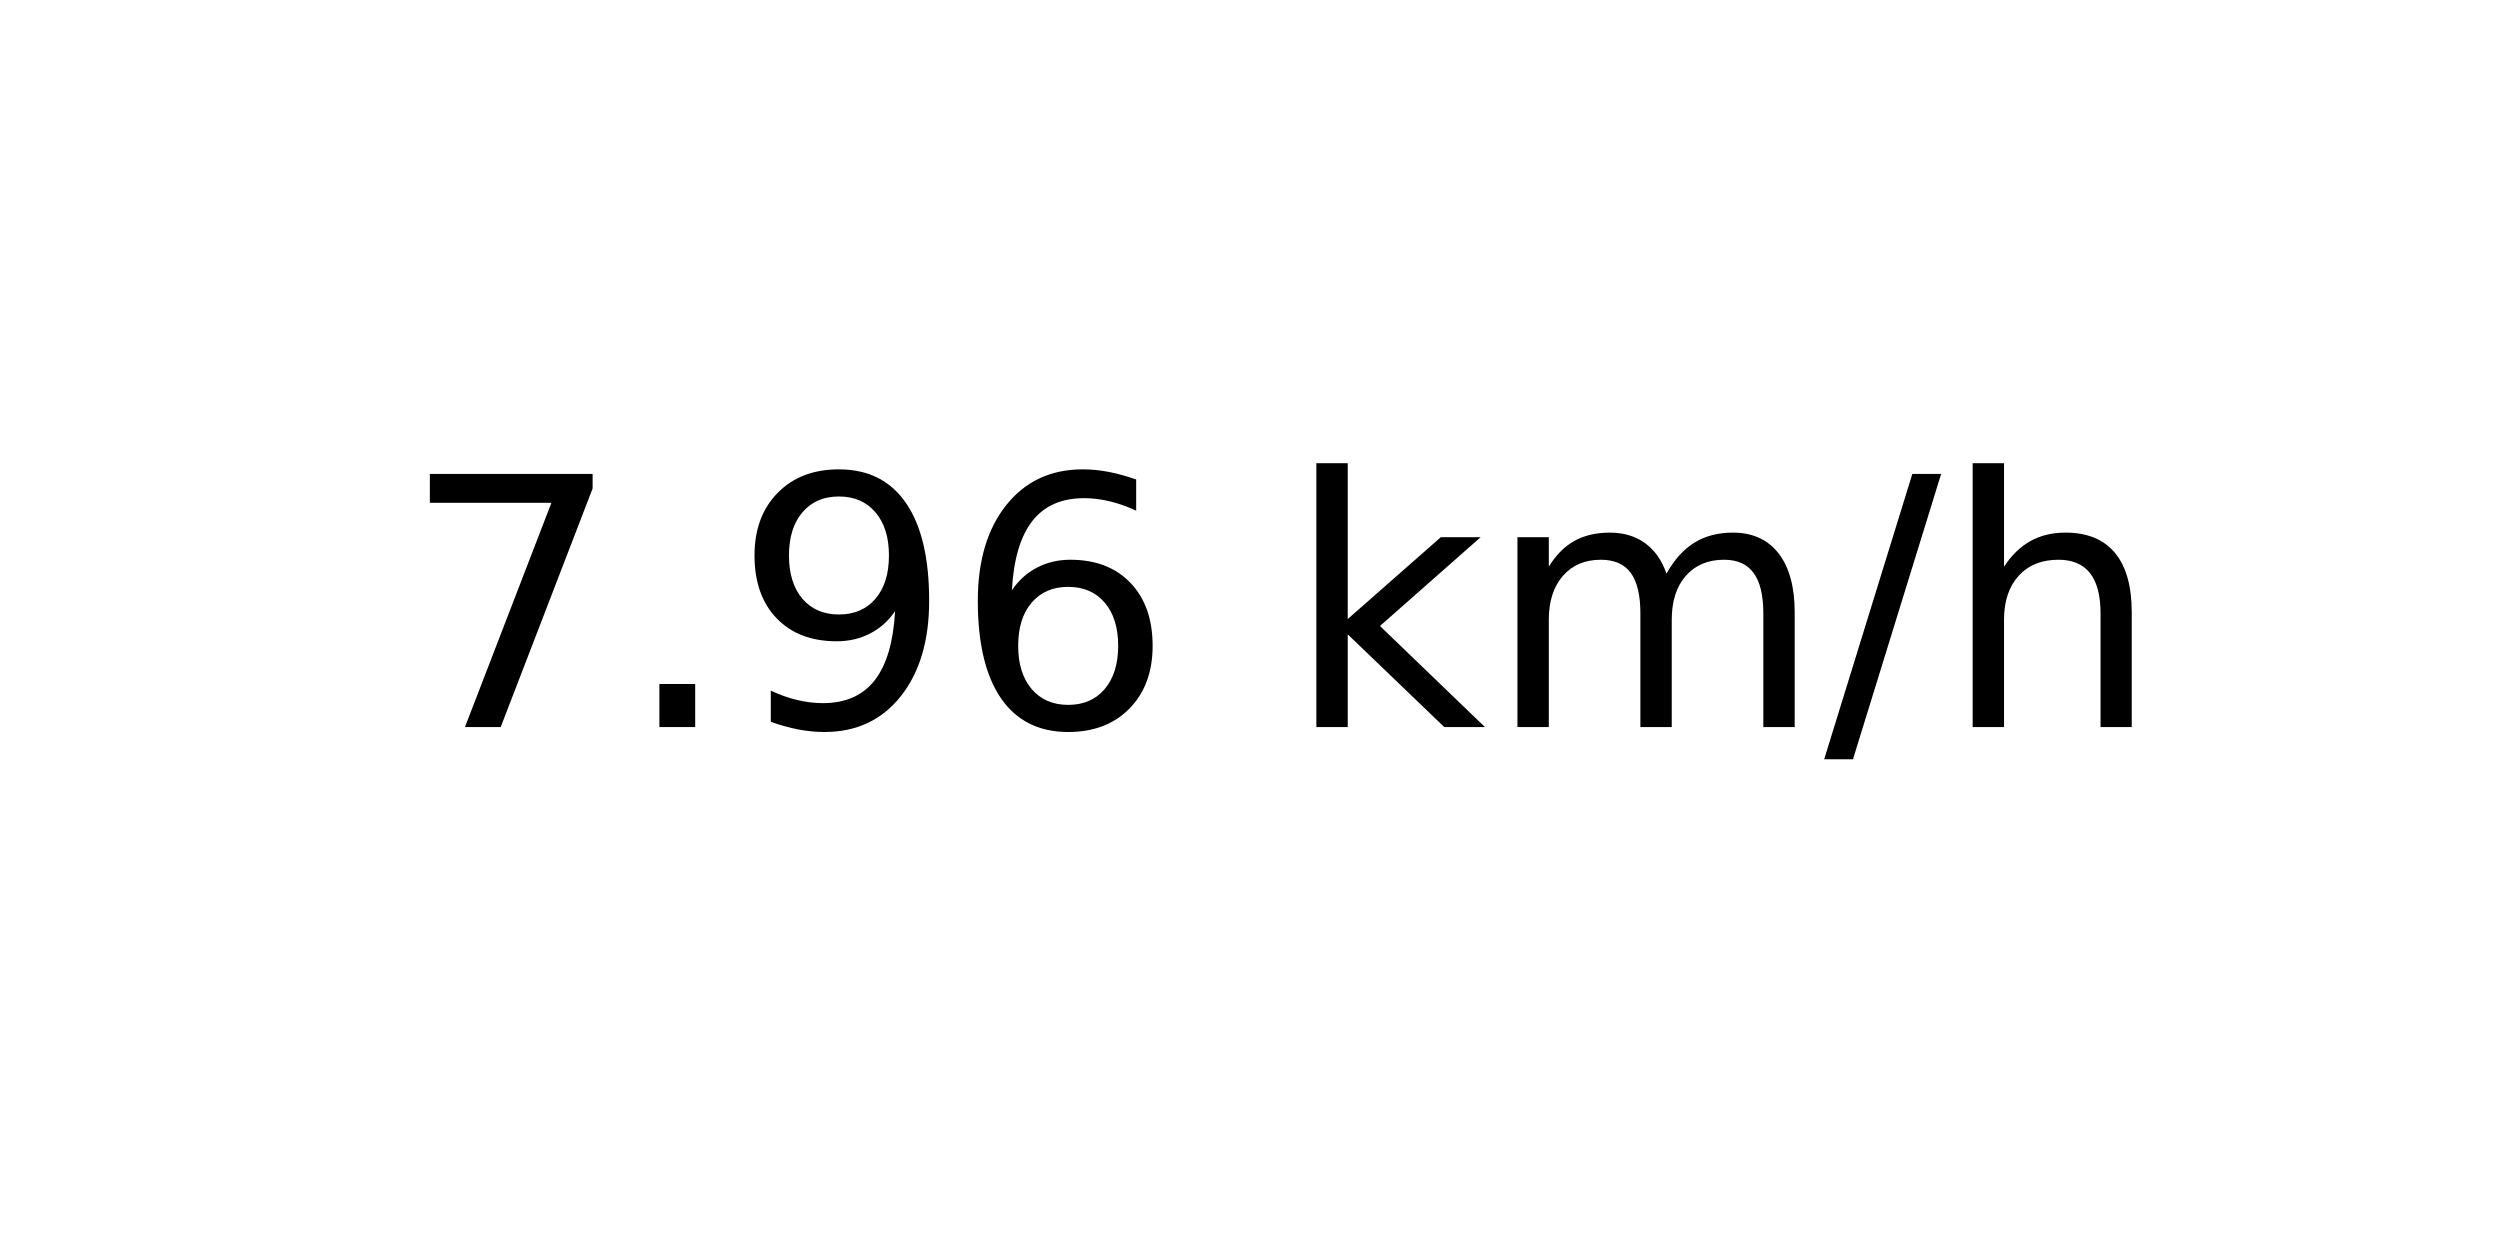
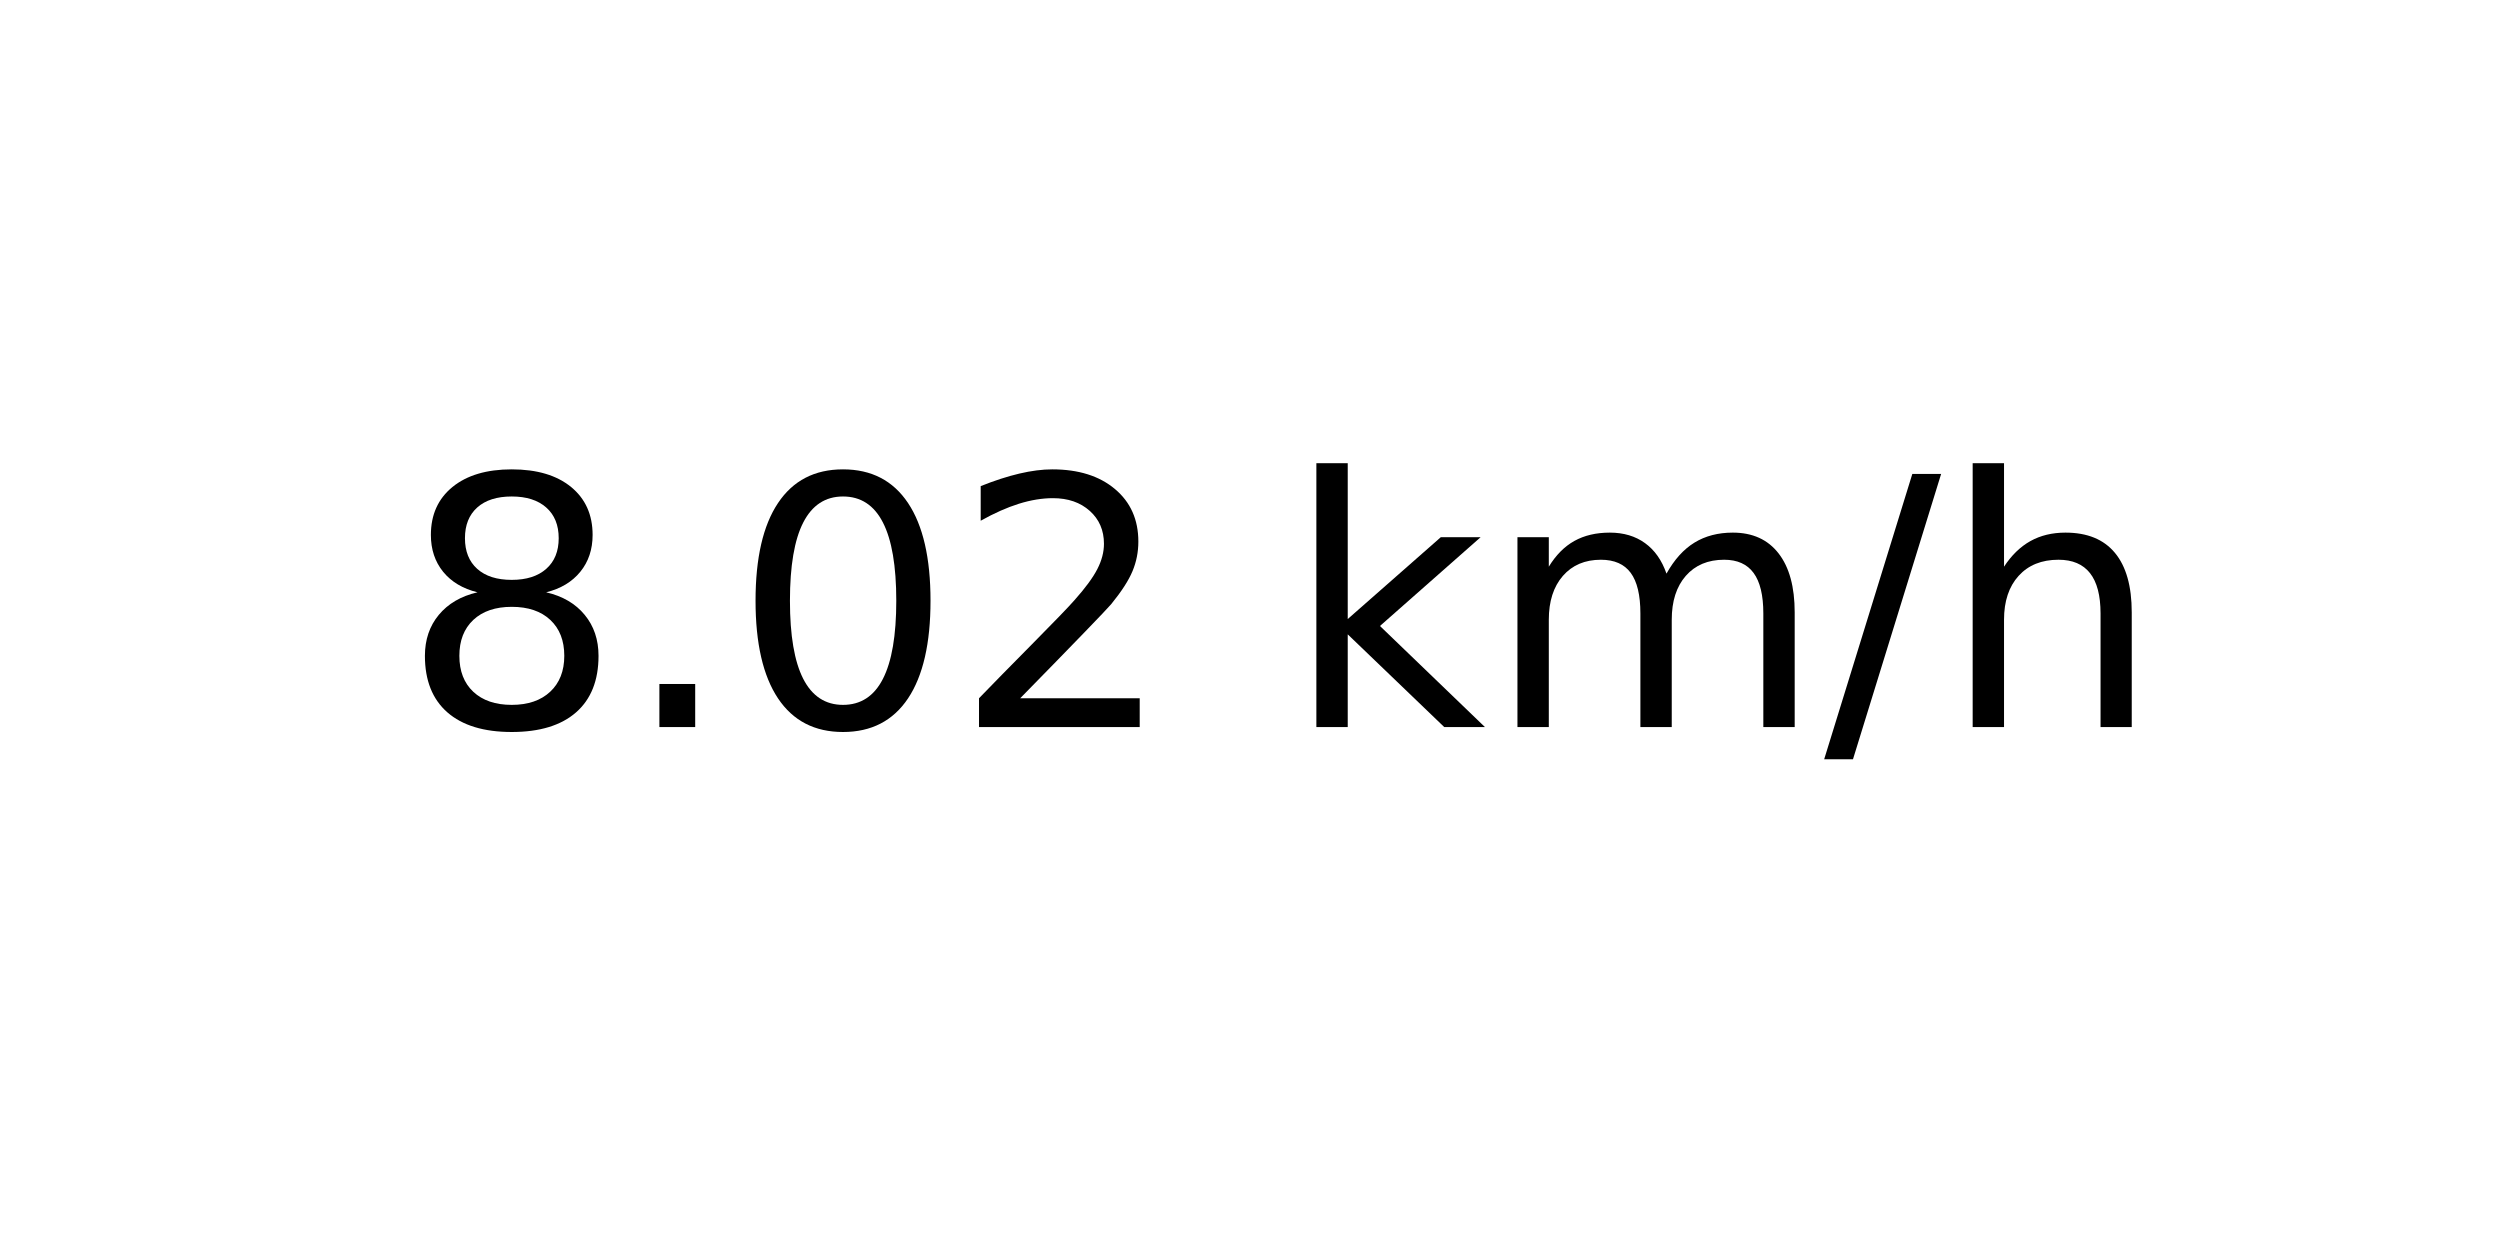
<svg xmlns="http://www.w3.org/2000/svg" xmlns:xlink="http://www.w3.org/1999/xlink" width="72pt" height="36pt" viewBox="0 0 72 36" version="1.1">
  <defs>
    <style type="text/css">*{stroke-linejoin: round; stroke-linecap: butt}</style>
  </defs>
  <g id="figure_1">
    <g id="axes_1">
      <g id="text_1">
        <g transform="translate(11.55937 20.93937) scale(0.1 -0.1)">
          <defs>
-             <path id="DejaVuSans-37" d="M 525 4666  L 3525 4666  L 3525 4397  L 1831 0  L 1172 0  L 2766 4134  L 525 4134  L 525 4666  z " transform="scale(0.015625)" />
+             <path id="DejaVuSans-38" d="M 2034 2216  Q 1584 2216 1326 1975  Q 1069 1734 1069 1313  Q 1069 891 1326 650  Q 1584 409 2034 409  Q 2484 409 2743 651  Q 3003 894 3003 1313  Q 3003 1734 2745 1975  Q 2488 2216 2034 2216  z M 1403 2484  Q 997 2584 770 2862  Q 544 3141 544 3541  Q 544 4100 942 4425  Q 1341 4750 2034 4750  Q 2731 4750 3128 4425  Q 3525 4100 3525 3541  Q 3525 3141 3298 2862  Q 3072 2584 2669 2484  Q 3125 2378 3379 2068  Q 3634 1759 3634 1313  Q 3634 634 3220 271  Q 2806 -91 2034 -91  Q 1263 -91 848 271  Q 434 634 434 1313  Q 434 1759 690 2068  Q 947 2378 1403 2484  z M 1172 3481  Q 1172 3119 1398 2916  Q 1625 2713 2034 2713  Q 2441 2713 2670 2916  Q 2900 3119 2900 3481  Q 2900 3844 2670 4047  Q 2441 4250 2034 4250  Q 1625 4250 1398 4047  Q 1172 3844 1172 3481  z " transform="scale(0.015625)" />
            <path id="DejaVuSans-2e" d="M 684 794  L 1344 794  L 1344 0  L 684 0  L 684 794  z " transform="scale(0.015625)" />
-             <path id="DejaVuSans-39" d="M 703 97  L 703 672  Q 941 559 1184 500  Q 1428 441 1663 441  Q 2288 441 2617 861  Q 2947 1281 2994 2138  Q 2813 1869 2534 1725  Q 2256 1581 1919 1581  Q 1219 1581 811 2004  Q 403 2428 403 3163  Q 403 3881 828 4315  Q 1253 4750 1959 4750  Q 2769 4750 3195 4129  Q 3622 3509 3622 2328  Q 3622 1225 3098 567  Q 2575 -91 1691 -91  Q 1453 -91 1209 -44  Q 966 3 703 97  z M 1959 2075  Q 2384 2075 2632 2365  Q 2881 2656 2881 3163  Q 2881 3666 2632 3958  Q 2384 4250 1959 4250  Q 1534 4250 1286 3958  Q 1038 3666 1038 3163  Q 1038 2656 1286 2365  Q 1534 2075 1959 2075  z " transform="scale(0.015625)" />
-             <path id="DejaVuSans-36" d="M 2113 2584  Q 1688 2584 1439 2293  Q 1191 2003 1191 1497  Q 1191 994 1439 701  Q 1688 409 2113 409  Q 2538 409 2786 701  Q 3034 994 3034 1497  Q 3034 2003 2786 2293  Q 2538 2584 2113 2584  z M 3366 4563  L 3366 3988  Q 3128 4100 2886 4159  Q 2644 4219 2406 4219  Q 1781 4219 1451 3797  Q 1122 3375 1075 2522  Q 1259 2794 1537 2939  Q 1816 3084 2150 3084  Q 2853 3084 3261 2657  Q 3669 2231 3669 1497  Q 3669 778 3244 343  Q 2819 -91 2113 -91  Q 1303 -91 875 529  Q 447 1150 447 2328  Q 447 3434 972 4092  Q 1497 4750 2381 4750  Q 2619 4750 2861 4703  Q 3103 4656 3366 4563  z " transform="scale(0.015625)" />
+             <path id="DejaVuSans-30" d="M 2034 4250  Q 1547 4250 1301 3770  Q 1056 3291 1056 2328  Q 1056 1369 1301 889  Q 1547 409 2034 409  Q 2525 409 2770 889  Q 3016 1369 3016 2328  Q 3016 3291 2770 3770  Q 2525 4250 2034 4250  z M 2034 4750  Q 2819 4750 3233 4129  Q 3647 3509 3647 2328  Q 3647 1150 3233 529  Q 2819 -91 2034 -91  Q 1250 -91 836 529  Q 422 1150 422 2328  Q 422 3509 836 4129  Q 1250 4750 2034 4750  z " transform="scale(0.015625)" />
+             <path id="DejaVuSans-32" d="M 1228 531  L 3431 531  L 3431 0  L 469 0  L 469 531  Q 828 903 1448 1529  Q 2069 2156 2228 2338  Q 2531 2678 2651 2914  Q 2772 3150 2772 3378  Q 2772 3750 2511 3984  Q 2250 4219 1831 4219  Q 1534 4219 1204 4116  Q 875 4013 500 3803  L 500 4441  Q 881 4594 1212 4672  Q 1544 4750 1819 4750  Q 2544 4750 2975 4387  Q 3406 4025 3406 3419  Q 3406 3131 3298 2873  Q 3191 2616 2906 2266  Q 2828 2175 2409 1742  Q 1991 1309 1228 531  z " transform="scale(0.015625)" />
            <path id="DejaVuSans-20" transform="scale(0.015625)" />
            <path id="DejaVuSans-6b" d="M 581 4863  L 1159 4863  L 1159 1991  L 2875 3500  L 3609 3500  L 1753 1863  L 3688 0  L 2938 0  L 1159 1709  L 1159 0  L 581 0  L 581 4863  z " transform="scale(0.015625)" />
            <path id="DejaVuSans-6d" d="M 3328 2828  Q 3544 3216 3844 3400  Q 4144 3584 4550 3584  Q 5097 3584 5394 3201  Q 5691 2819 5691 2113  L 5691 0  L 5113 0  L 5113 2094  Q 5113 2597 4934 2840  Q 4756 3084 4391 3084  Q 3944 3084 3684 2787  Q 3425 2491 3425 1978  L 3425 0  L 2847 0  L 2847 2094  Q 2847 2600 2669 2842  Q 2491 3084 2119 3084  Q 1678 3084 1418 2786  Q 1159 2488 1159 1978  L 1159 0  L 581 0  L 581 3500  L 1159 3500  L 1159 2956  Q 1356 3278 1631 3431  Q 1906 3584 2284 3584  Q 2666 3584 2933 3390  Q 3200 3197 3328 2828  z " transform="scale(0.015625)" />
            <path id="DejaVuSans-2f" d="M 1625 4666  L 2156 4666  L 531 -594  L 0 -594  L 1625 4666  z " transform="scale(0.015625)" />
            <path id="DejaVuSans-68" d="M 3513 2113  L 3513 0  L 2938 0  L 2938 2094  Q 2938 2591 2744 2837  Q 2550 3084 2163 3084  Q 1697 3084 1428 2787  Q 1159 2491 1159 1978  L 1159 0  L 581 0  L 581 4863  L 1159 4863  L 1159 2956  Q 1366 3272 1645 3428  Q 1925 3584 2291 3584  Q 2894 3584 3203 3211  Q 3513 2838 3513 2113  z " transform="scale(0.015625)" />
          </defs>
-           <use xlink:href="#DejaVuSans-37" />
+           <use xlink:href="#DejaVuSans-38" />
          <use xlink:href="#DejaVuSans-2e" x="63.623" />
-           <use xlink:href="#DejaVuSans-39" x="95.41" />
-           <use xlink:href="#DejaVuSans-36" x="159.033" />
+           <use xlink:href="#DejaVuSans-30" x="95.41" />
+           <use xlink:href="#DejaVuSans-32" x="159.033" />
          <use xlink:href="#DejaVuSans-20" x="222.656" />
          <use xlink:href="#DejaVuSans-6b" x="254.443" />
          <use xlink:href="#DejaVuSans-6d" x="312.354" />
          <use xlink:href="#DejaVuSans-2f" x="409.766" />
          <use xlink:href="#DejaVuSans-68" x="443.457" />
        </g>
      </g>
    </g>
  </g>
</svg>
